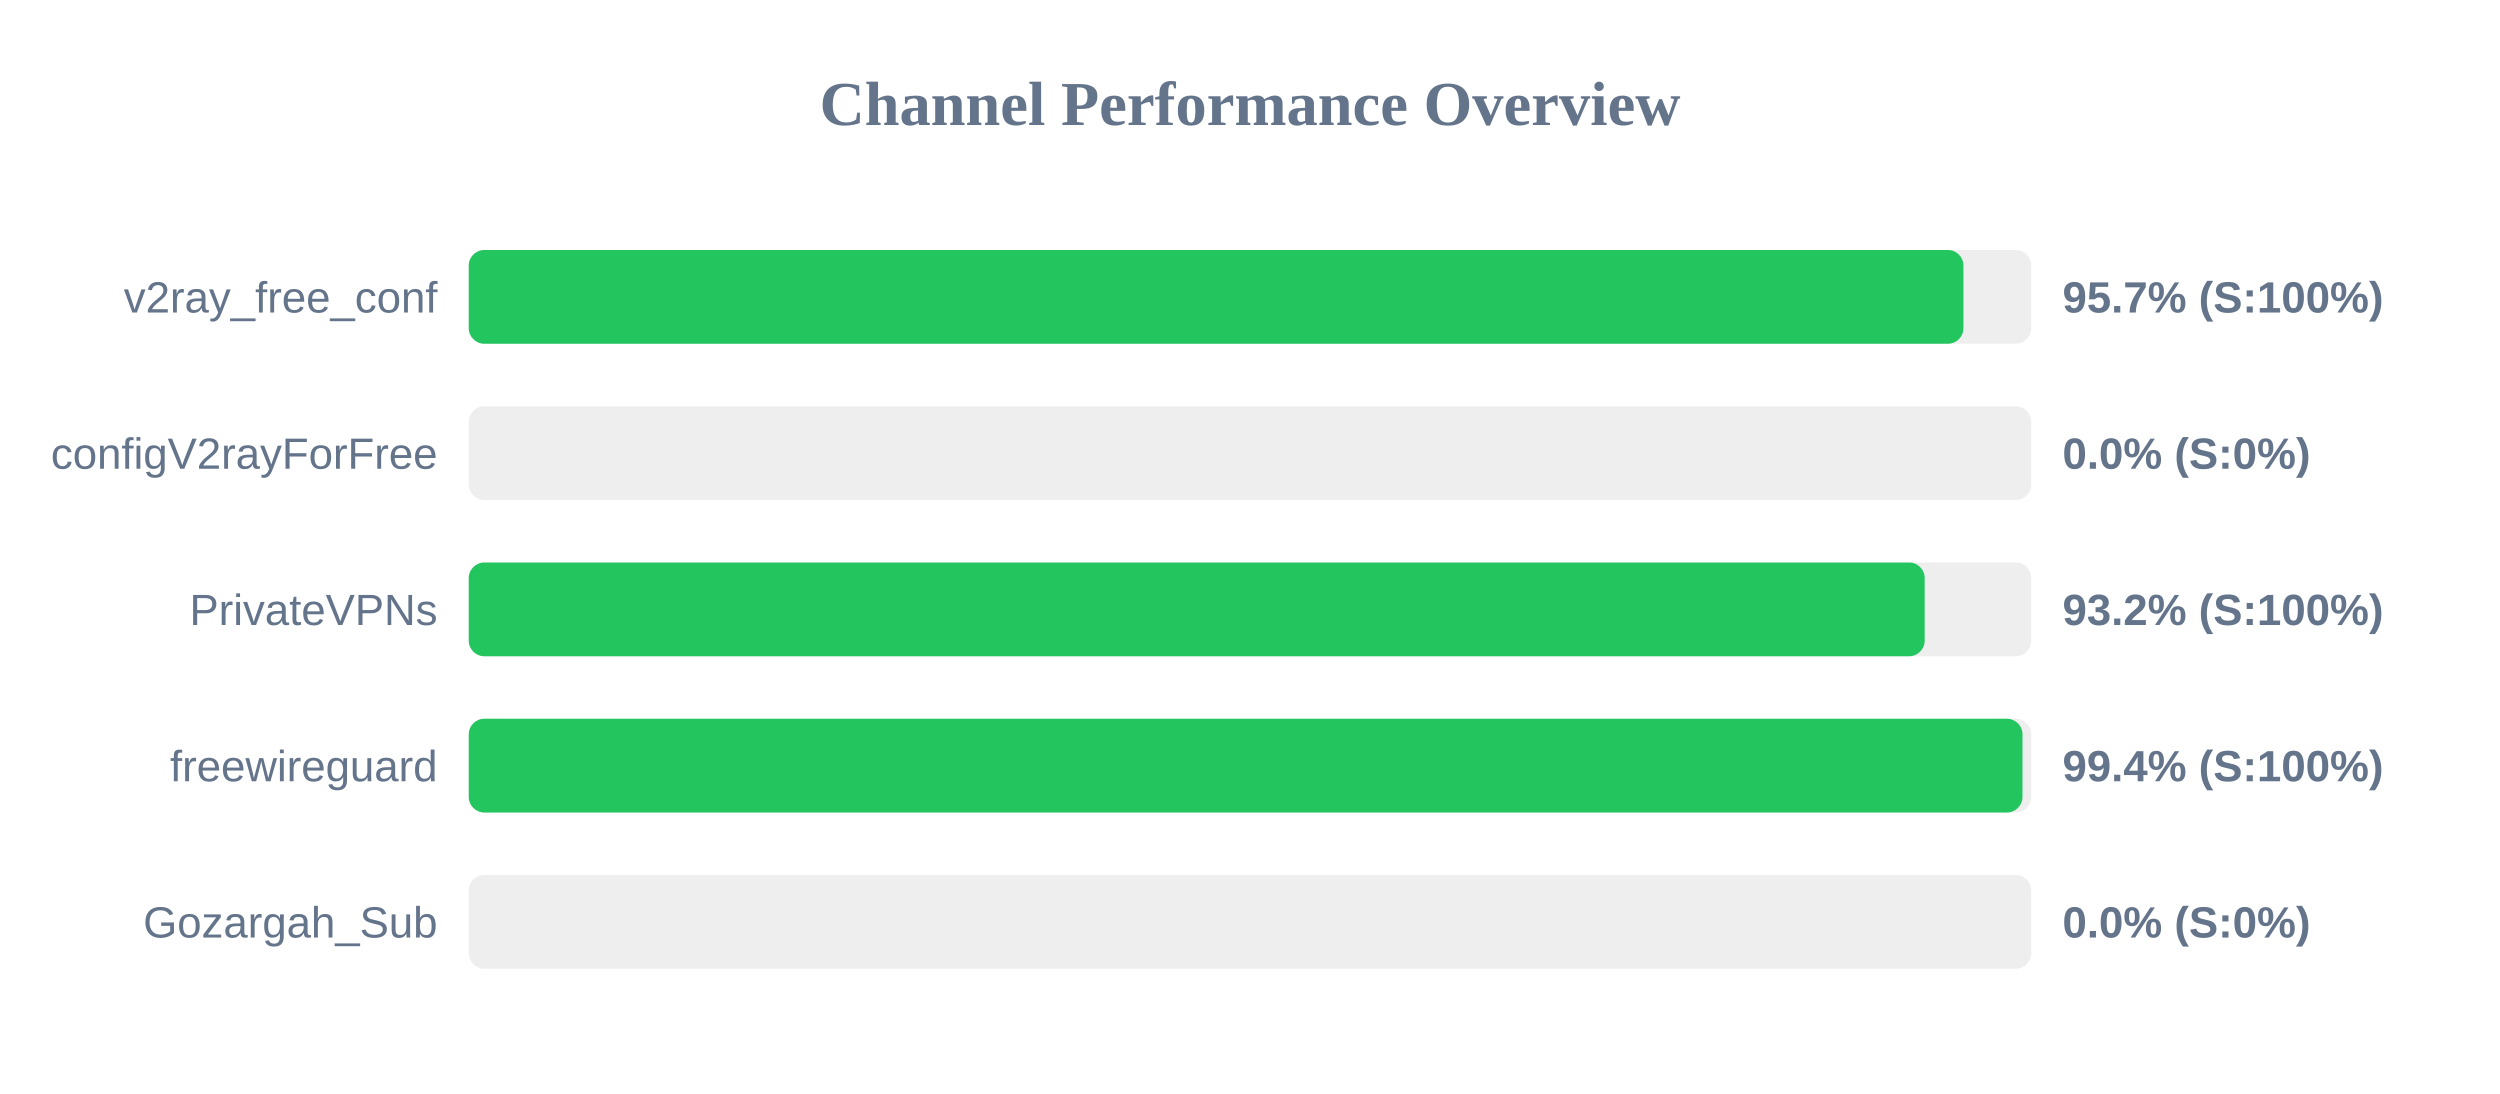
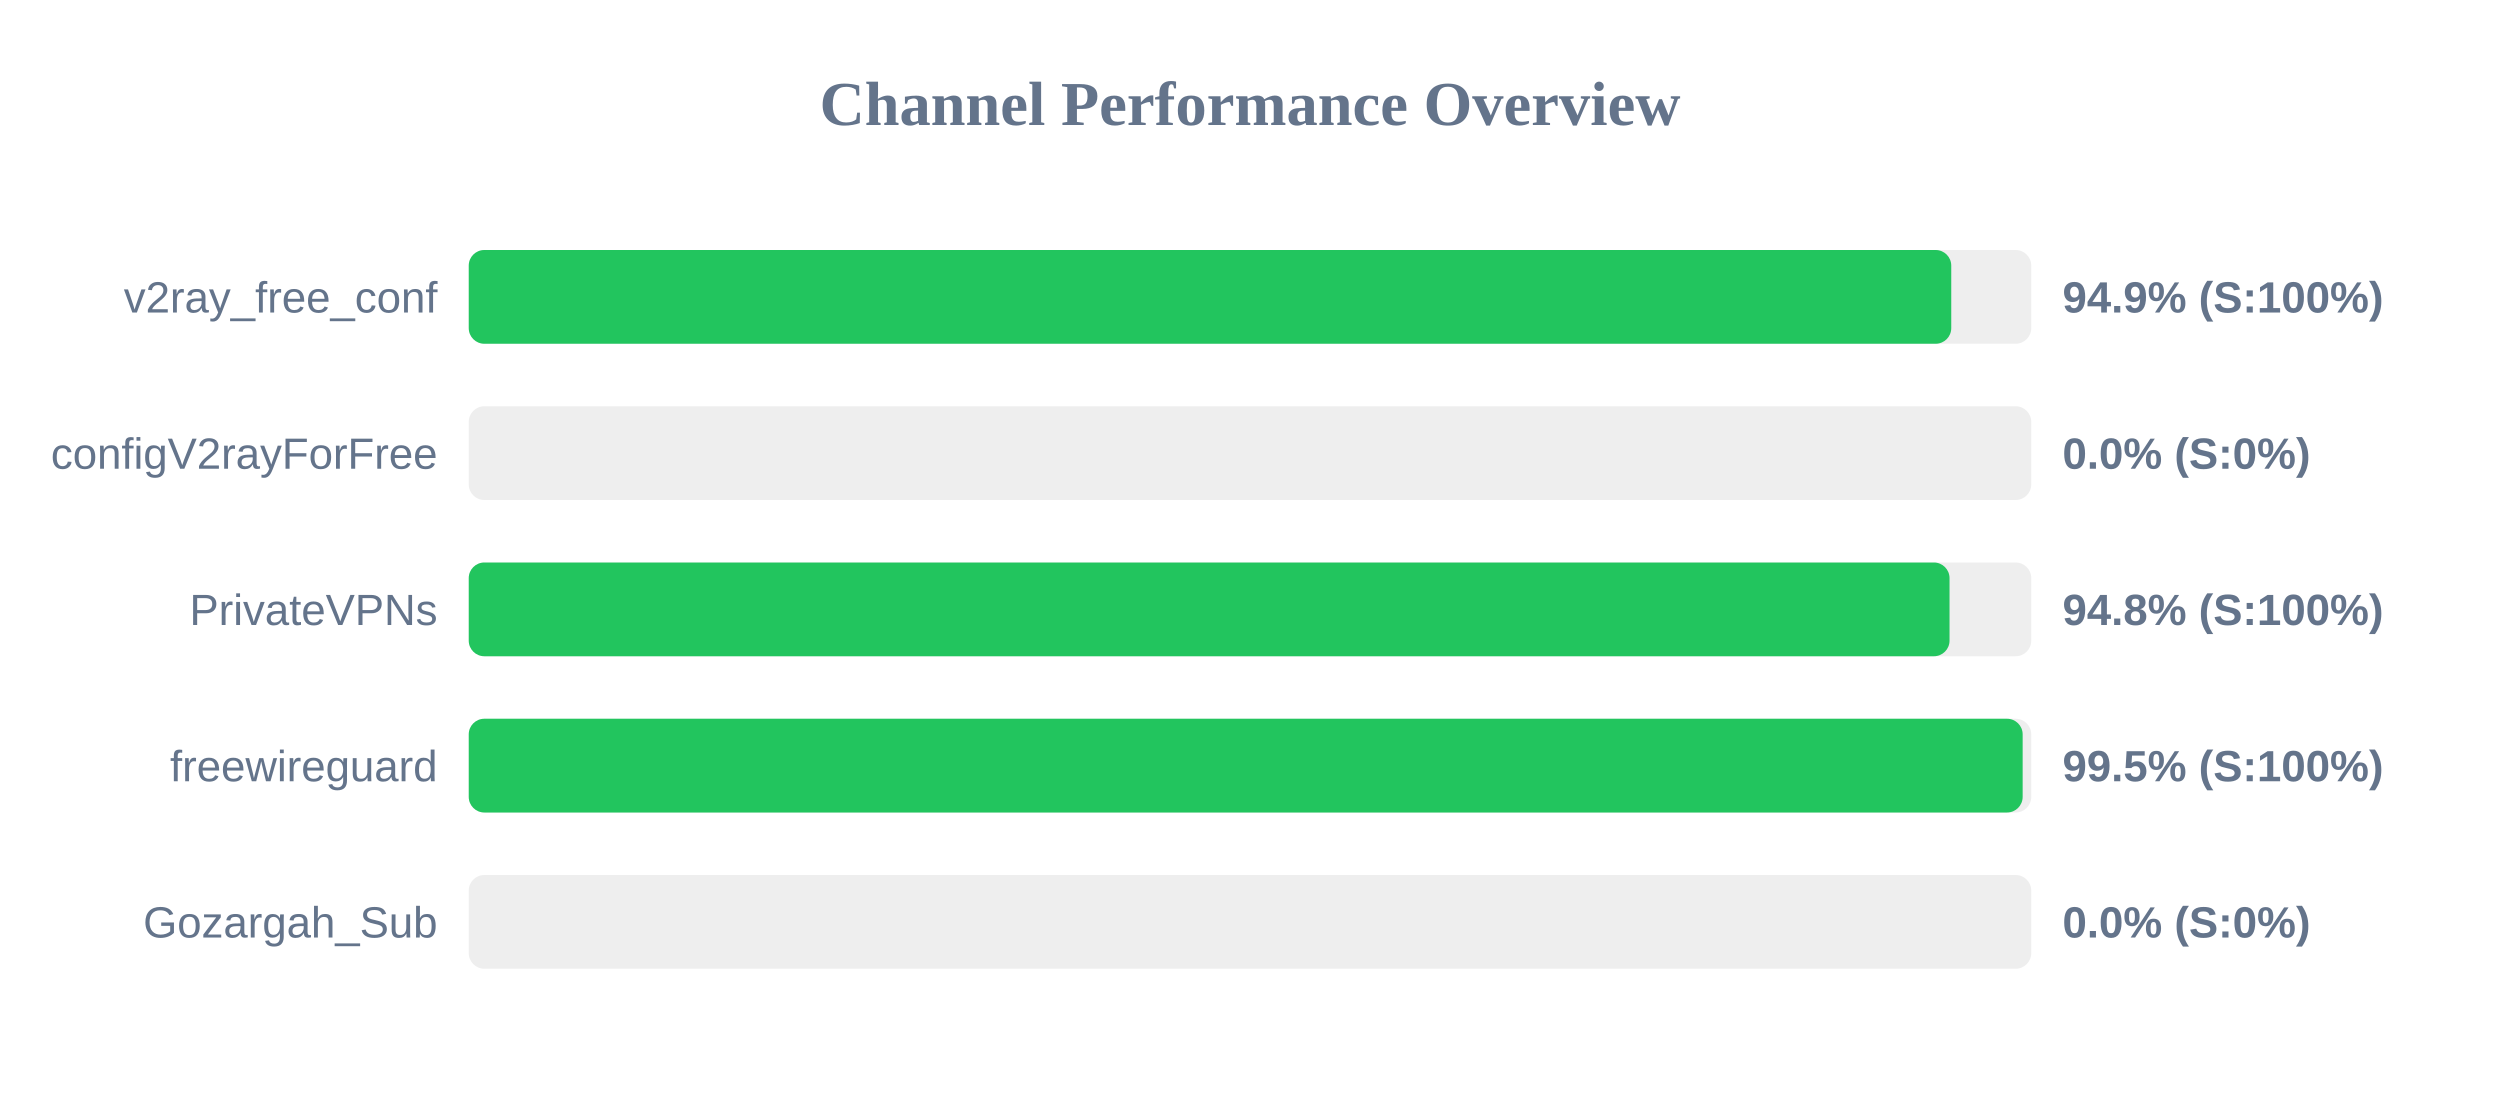
<svg xmlns="http://www.w3.org/2000/svg" width="800" height="350" version="1.1">
  <style>
        .row { font: 14px Arial; fill: #64748b; }
        .score { font: bold 14px Arial; fill: #64748b; }
    </style>
  <text x="400" y="40" text-anchor="middle" font-size="20px" font-weight="bold" fill="#64748b">Channel Performance Overview</text>
  <rect x="150" y="80" width="500" height="30" fill="#eee" rx="5" />
-   <rect x="150" y="80" width="478.3" height="30" fill="#22c55e" rx="5" />
+   <rect x="150" y="80" width="474.4" height="30" fill="#22c55e" rx="5" />
  <text x="140" y="100" text-anchor="end" class="row">v2ray_free_conf</text>
-   <text x="660" y="100" text-anchor="start" class="score">95.7% (S:100%)</text>
+   <text x="660" y="100" text-anchor="start" class="score">94.9% (S:100%)</text>
  <rect x="150" y="130" width="500" height="30" fill="#eee" rx="5" />
  <rect x="150" y="130" width="0.0" height="30" fill="#ef4444" rx="5" />
  <text x="140" y="150" text-anchor="end" class="row">configV2rayForFree</text>
  <text x="660" y="150" text-anchor="start" class="score">0.0% (S:0%)</text>
  <rect x="150" y="180" width="500" height="30" fill="#eee" rx="5" />
-   <rect x="150" y="180" width="465.9" height="30" fill="#22c55e" rx="5" />
+   <rect x="150" y="180" width="473.85" height="30" fill="#22c55e" rx="5" />
  <text x="140" y="200" text-anchor="end" class="row">PrivateVPNs</text>
-   <text x="660" y="200" text-anchor="start" class="score">93.2% (S:100%)</text>
+   <text x="660" y="200" text-anchor="start" class="score">94.8% (S:100%)</text>
  <rect x="150" y="230" width="500" height="30" fill="#eee" rx="5" />
-   <rect x="150" y="230" width="497.2" height="30" fill="#22c55e" rx="5" />
+   <rect x="150" y="230" width="497.25" height="30" fill="#22c55e" rx="5" />
  <text x="140" y="250" text-anchor="end" class="row">freewireguard</text>
-   <text x="660" y="250" text-anchor="start" class="score">99.4% (S:100%)</text>
+   <text x="660" y="250" text-anchor="start" class="score">99.5% (S:100%)</text>
  <rect x="150" y="280" width="500" height="30" fill="#eee" rx="5" />
  <rect x="150" y="280" width="0.0" height="30" fill="#ef4444" rx="5" />
  <text x="140" y="300" text-anchor="end" class="row">Gozargah_Sub</text>
  <text x="660" y="300" text-anchor="start" class="score">0.0% (S:0%)</text>
</svg>
